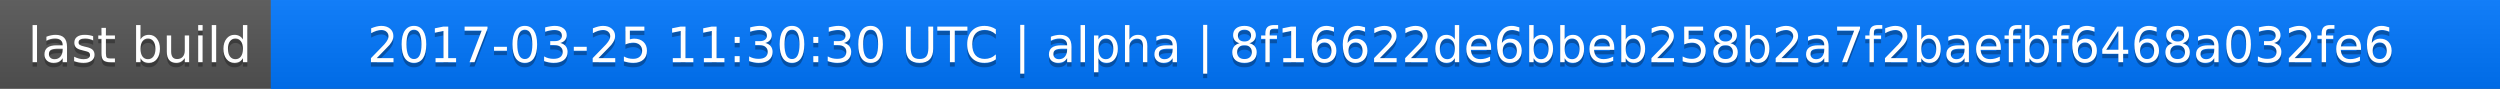
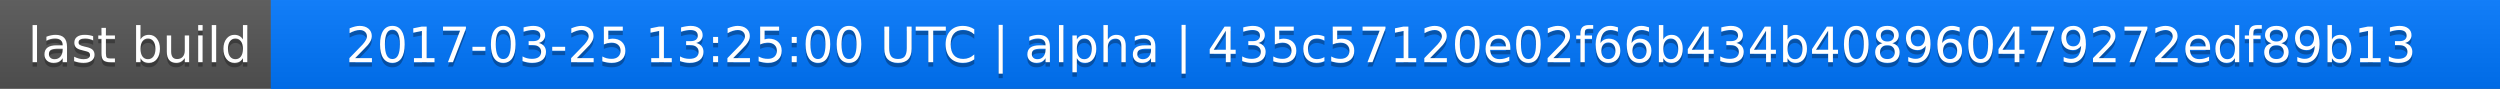
<svg xmlns="http://www.w3.org/2000/svg" width="563" height="20">
  <linearGradient id="a" x2="0" y2="100%">
    <stop offset="0" stop-color="#bbb" stop-opacity=".1" />
    <stop offset="1" stop-opacity=".1" />
  </linearGradient>
  <rect rx="0" width="563" height="20" fill="#555" />
  <rect rx="0" x="61" width="502" height="20" fill="#07f" />
  <path fill="#07f" d="M61 0h4v20h-4z" />
  <rect rx="0" width="563" height="20" fill="url(#a)" />
  <g fill="#fff" text-anchor="middle" font-family="DejaVu Sans,Verdana,Geneva,sans-serif" font-size="11">
    <text x="31.5" y="15" fill="#010101" fill-opacity=".3">last build</text>
    <text x="31.5" y="14">last build</text>
-     <text x="311" y="15" fill="#010101" fill-opacity=".3">2017-03-25 11:30:30 UTC | alpha | 8f16622de6bbeb258b2a7f2baefbf6468a032fe6</text>
-     <text x="311" y="14">2017-03-25 11:30:30 UTC | alpha | 8f16622de6bbeb258b2a7f2baefbf6468a032fe6</text>
+     <text x="311" y="15" fill="#010101" fill-opacity=".3">2017-03-25 13:25:00 UTC | alpha | 435c57120e02f66b434b408960479272edf89b13</text>
+     <text x="311" y="14">2017-03-25 13:25:00 UTC | alpha | 435c57120e02f66b434b408960479272edf89b13</text>
  </g>
</svg>
